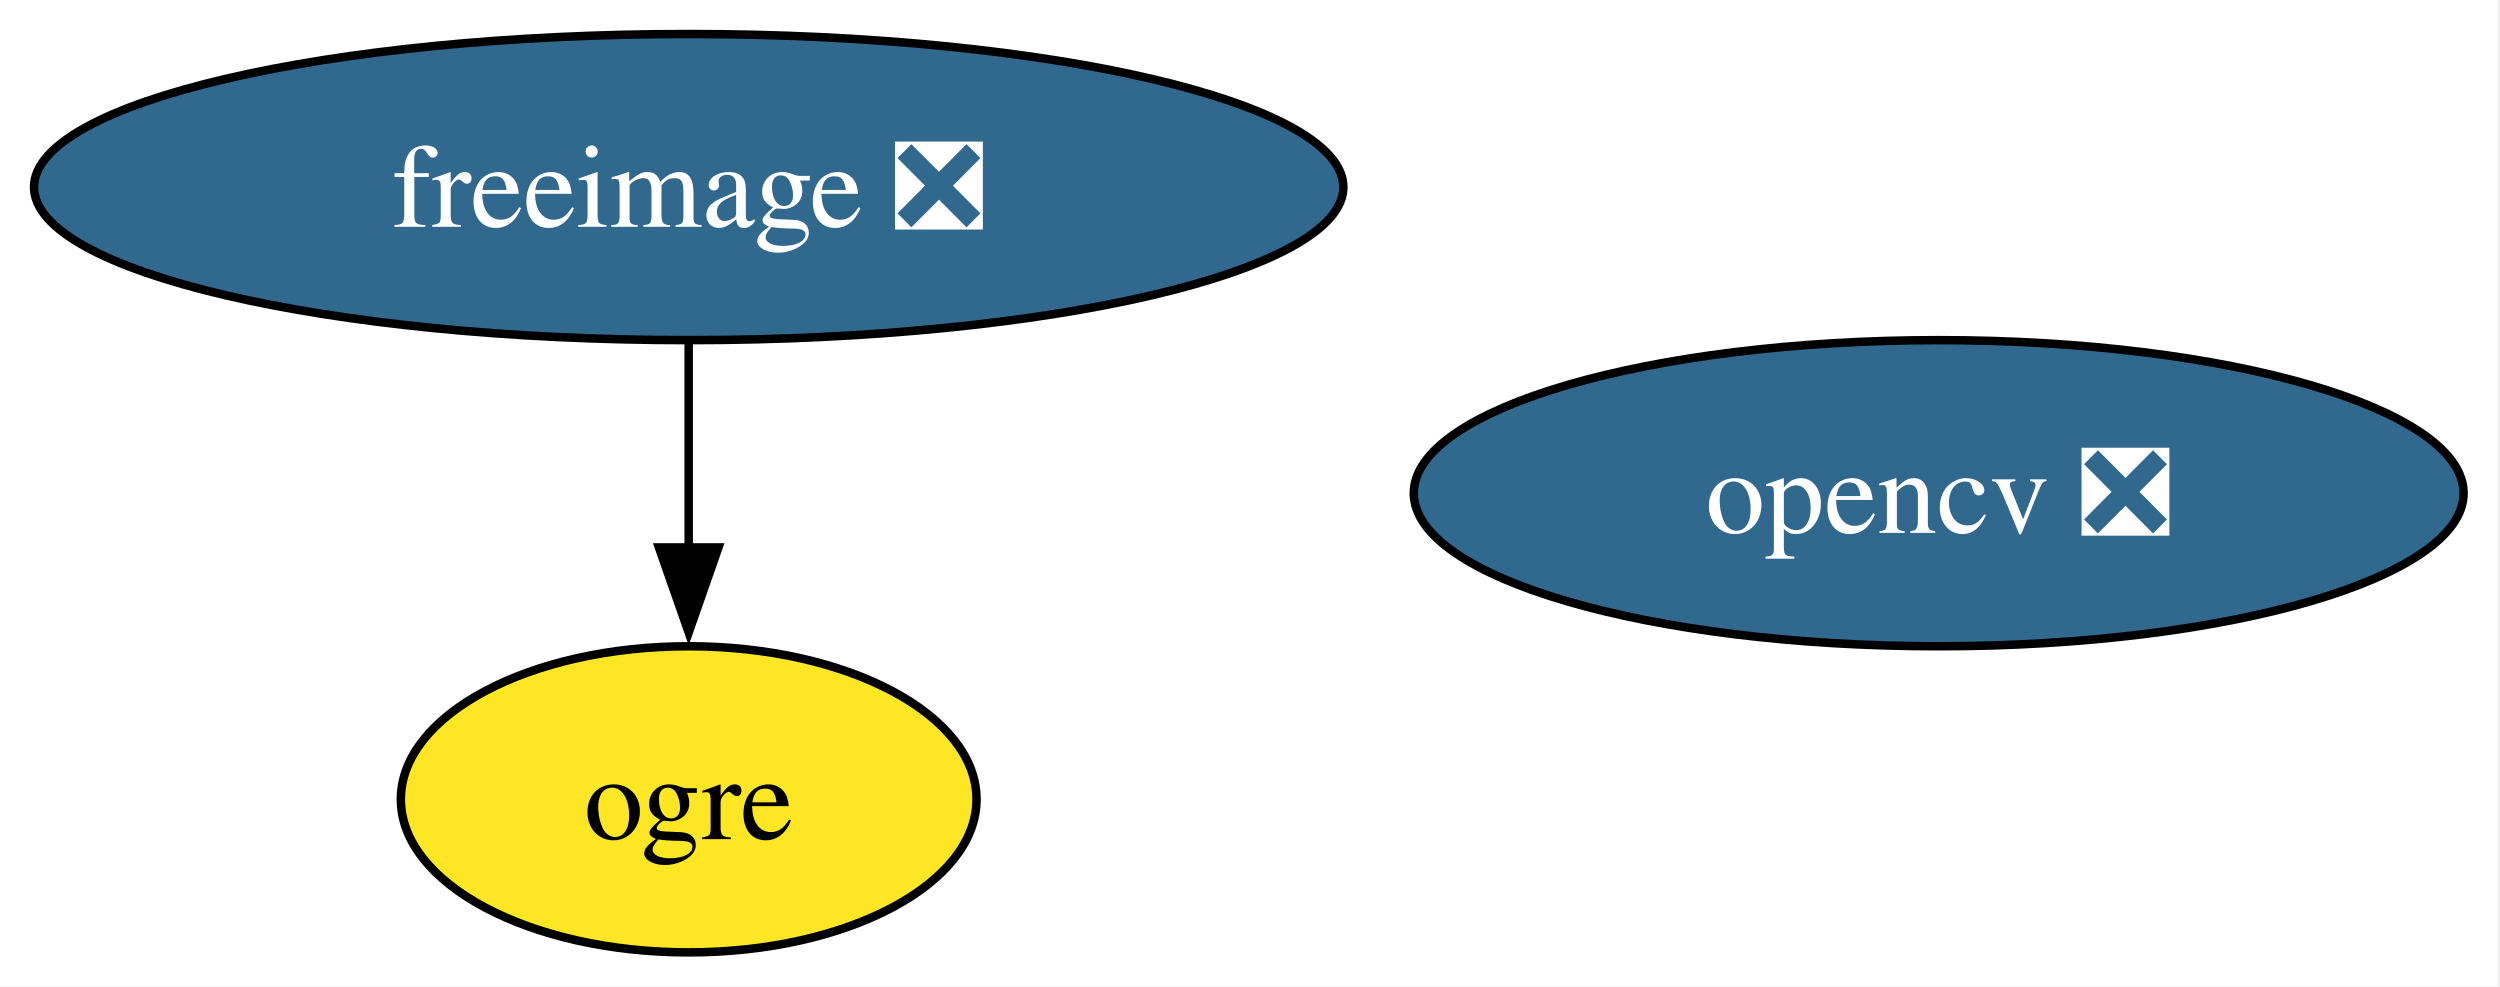
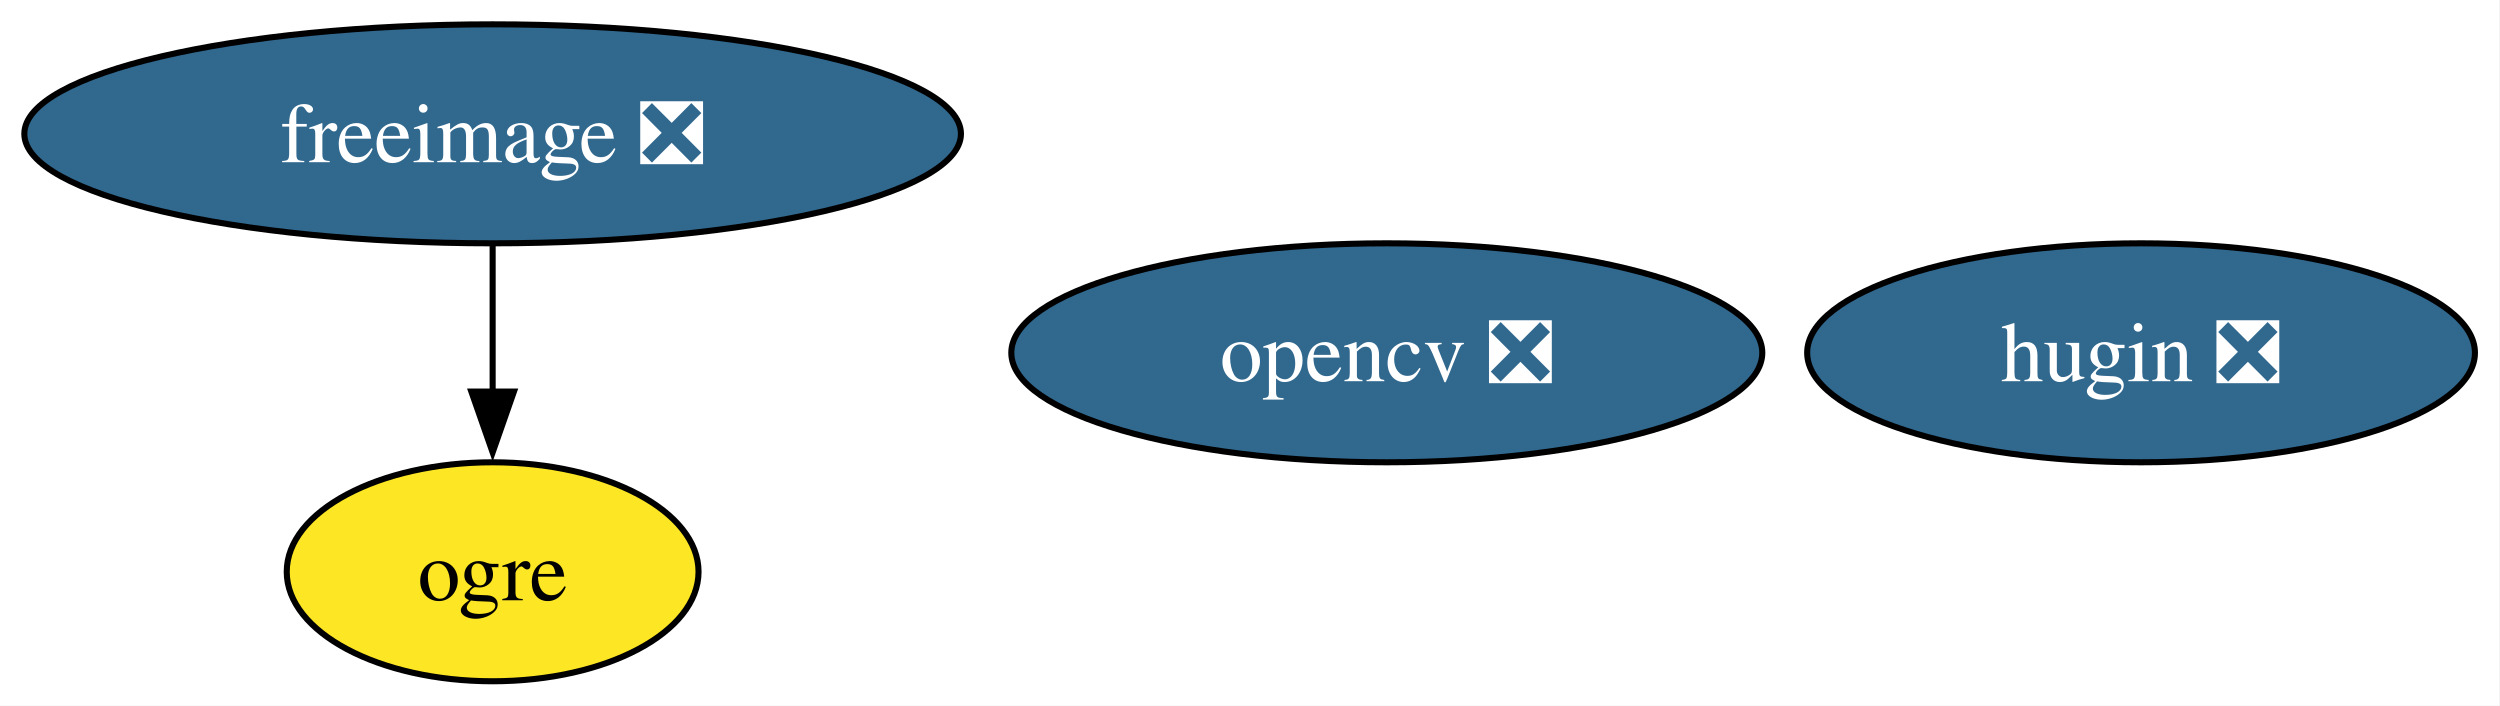
- <svg xmlns="http://www.w3.org/2000/svg" xmlns:xlink="http://www.w3.org/1999/xlink" width="294pt" height="116pt" viewBox="0.00 0.00 294.00 116.00">
+ <svg xmlns="http://www.w3.org/2000/svg" xmlns:xlink="http://www.w3.org/1999/xlink" width="411pt" height="116pt" viewBox="0.00 0.00 411.00 116.00">
  <g id="graph0" class="graph" transform="scale(1 1) rotate(0) translate(4 112)">
-     <polygon fill="white" stroke="none" points="-4,4 -4,-112 289.72,-112 289.72,4 -4,4" />
+     <polygon fill="white" stroke="none" points="-4,4 -4,-112 406.88,-112 406.88,4 -4,4" />
    <g id="node1" class="node">
      <g id="a_node1">
        <a xlink:href="https://github.com/conda-forge/freeimage-feedstock/pull/54" xlink:title="freeimage ❎">
          <ellipse fill="#31688e" stroke="black" cx="76.99" cy="-90" rx="76.99" ry="18" />
          <text xml:space="preserve" text-anchor="middle" x="76.99" y="-85.33" font-family="Times,serif" font-size="14.00" fill="white">freeimage ❎</text>
        </a>
      </g>
    </g>
    <g id="node3" class="node">
      <g id="a_node3">
        <a xlink:href="https://github.com/conda-forge/ogre-feedstock" xlink:title="ogre">
          <ellipse fill="#fde725" stroke="black" cx="76.99" cy="-18" rx="33.85" ry="18" />
          <text xml:space="preserve" text-anchor="middle" x="76.99" y="-13.32" font-family="Times,serif" font-size="14.00">ogre</text>
        </a>
      </g>
    </g>
    <g id="edge1" class="edge">
      <path fill="none" stroke="black" d="M76.99,-71.7C76.99,-64.41 76.99,-55.73 76.99,-47.54" />
      <polygon fill="black" stroke="black" points="80.49,-47.62 76.99,-37.62 73.49,-47.62 80.49,-47.62" />
    </g>
    <g id="node2" class="node">
      <g id="a_node2">
        <a xlink:href="https://github.com/conda-forge/opencv-feedstock/pull/494" xlink:title="opencv ❎">
          <ellipse fill="#31688e" stroke="black" cx="223.99" cy="-54" rx="61.73" ry="18" />
          <text xml:space="preserve" text-anchor="middle" x="223.99" y="-49.33" font-family="Times,serif" font-size="14.00" fill="white">opencv ❎</text>
        </a>
      </g>
    </g>
+     <g id="node4" class="node">
+       <g id="a_node4">
+         <a xlink:href="https://github.com/conda-forge/hugin-feedstock/pull/80" xlink:title="hugin ❎">
+           <ellipse fill="#31688e" stroke="black" cx="347.99" cy="-54" rx="54.89" ry="18" />
+           <text xml:space="preserve" text-anchor="middle" x="347.99" y="-49.33" font-family="Times,serif" font-size="14.00" fill="white">hugin ❎</text>
+         </a>
+       </g>
+     </g>
  </g>
</svg>
